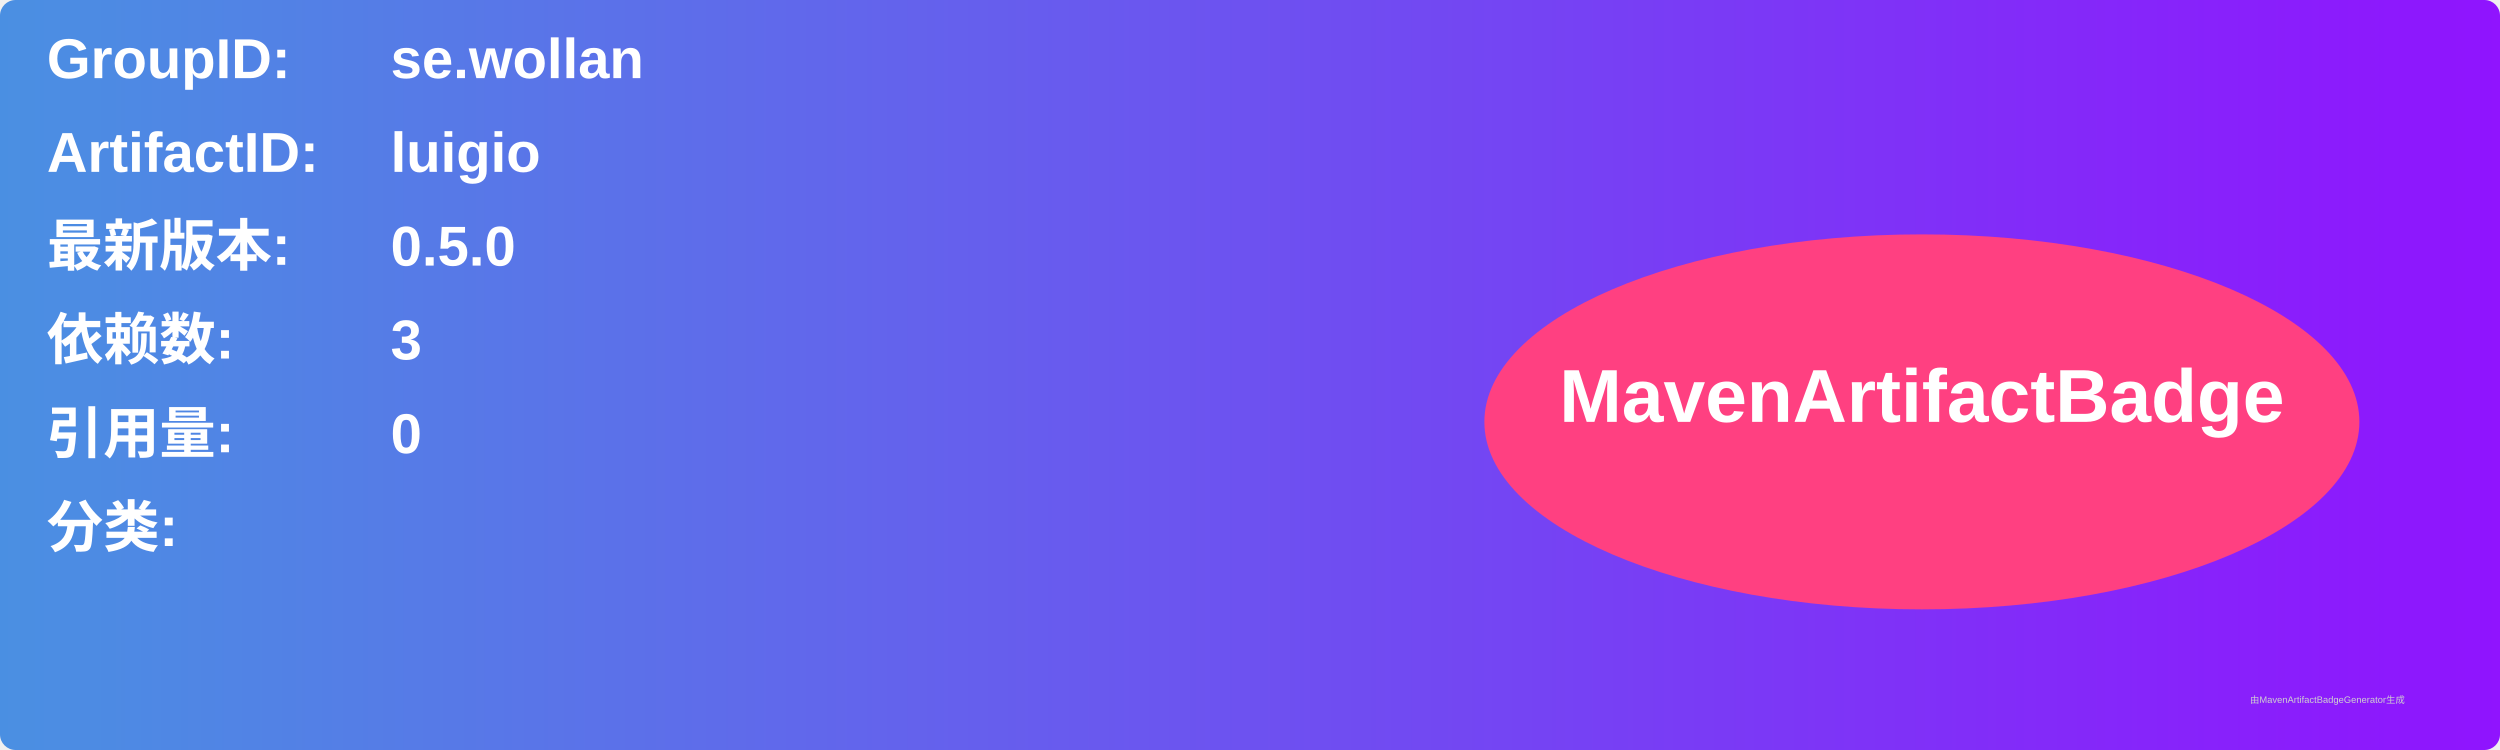
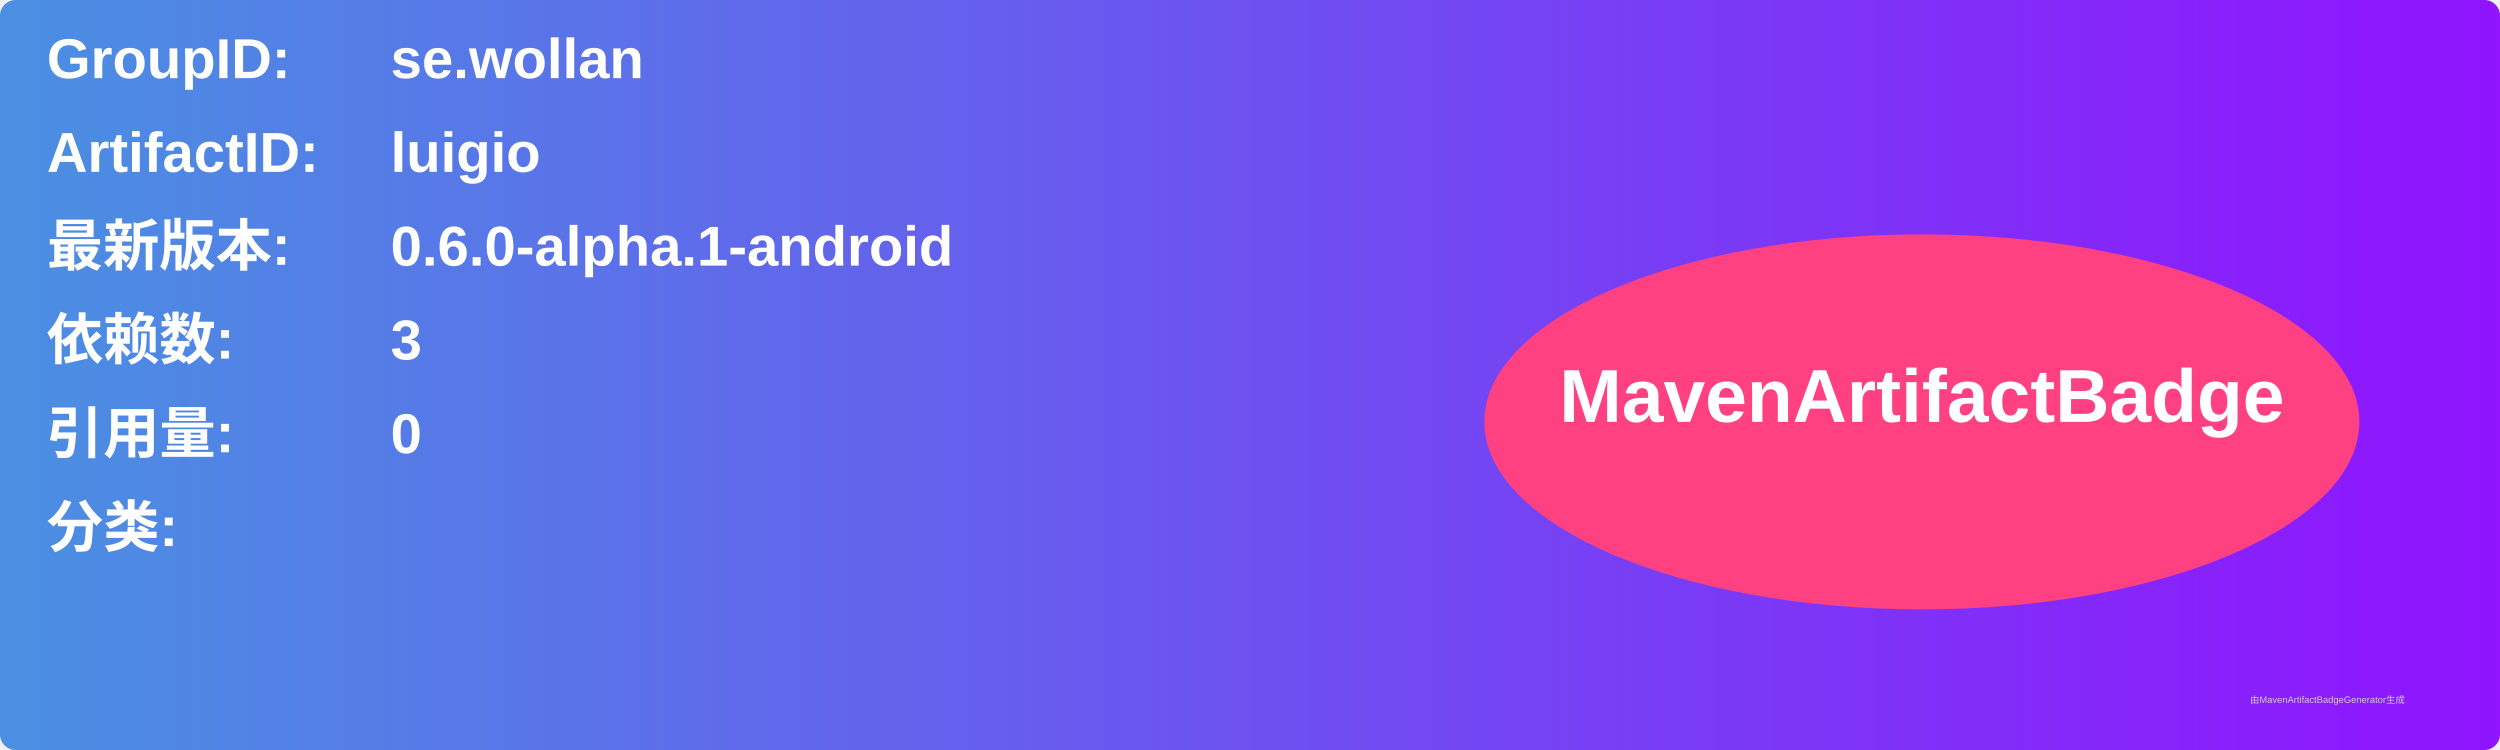
<svg xmlns="http://www.w3.org/2000/svg" width="800" height="240" viewBox="0 0 800 240">
  <linearGradient id="grad" x1="0%" y1="0%" x2="100%" y2="0%">
    <stop offset="0%" stop-color="#4a90e2" />
    <stop offset="100%" stop-color="#9013fe" />
  </linearGradient>
  <rect width="100%" height="100%" rx="5" ry="5" fill="url(#grad)" />
  <g transform="translate(15, 15)">
    <text x="0" y="10" font-family="Arial" font-size="18" fill="white" font-weight="bold" width="260">GroupID:</text>
    <text x="110" y="10" font-family="Arial" font-size="18" fill="white" font-weight="bold" width="460">se.wollan</text>
    <text x="0" y="40" font-family="Arial" font-size="18" fill="white" font-weight="bold" width="260">ArtifactID:</text>
    <text x="110" y="40" font-family="Arial" font-size="18" fill="white" font-weight="bold" width="460">luigio</text>
    <text x="0" y="70" font-family="Arial" font-size="18" fill="white" font-weight="bold">最新版本:</text>
    <text x="110" y="70" font-family="Arial" font-size="18" fill="white" font-weight="bold">
-       <tspan font-weight="bold">0.5.0</tspan>
+       <tspan font-weight="bold">0.6.0-alpha.1-android</tspan>
    </text>
    <text x="0" y="100" font-family="Arial" font-size="18" fill="white" font-weight="bold">依赖数: </text>
    <text x="110" y="100" font-family="Arial" font-size="18" fill="white">
      <tspan font-weight="bold">3</tspan>
    </text>
    <text x="0" y="130" font-family="Arial" font-size="18" fill="white" font-weight="bold">引用量: </text>
    <text x="110" y="130" font-family="Arial" font-size="18" fill="white">
      <tspan font-weight="bold">0</tspan>
    </text>
    <text x="0" y="160" font-family="Arial" font-size="18" fill="white" font-weight="bold">分类:</text>
    <text x="10" y="190" font-family="Arial" font-size="10" fill="white">
      <tspan font-weight="bold" />
    </text>
    <ellipse cx="600" cy="120" rx="140" ry="60" fill="#ff4081" />
    <text x="600" y="120" text-anchor="middle" font-family="Arial" font-size="24" fill="white" font-weight="bold">MavenArtifactBadge</text>
  </g>
  <text x="720" y="225" font-family="Arial" font-size="3" fill="#d0d0d0">由MavenArtifactBadgeGenerator生成</text>
</svg>
